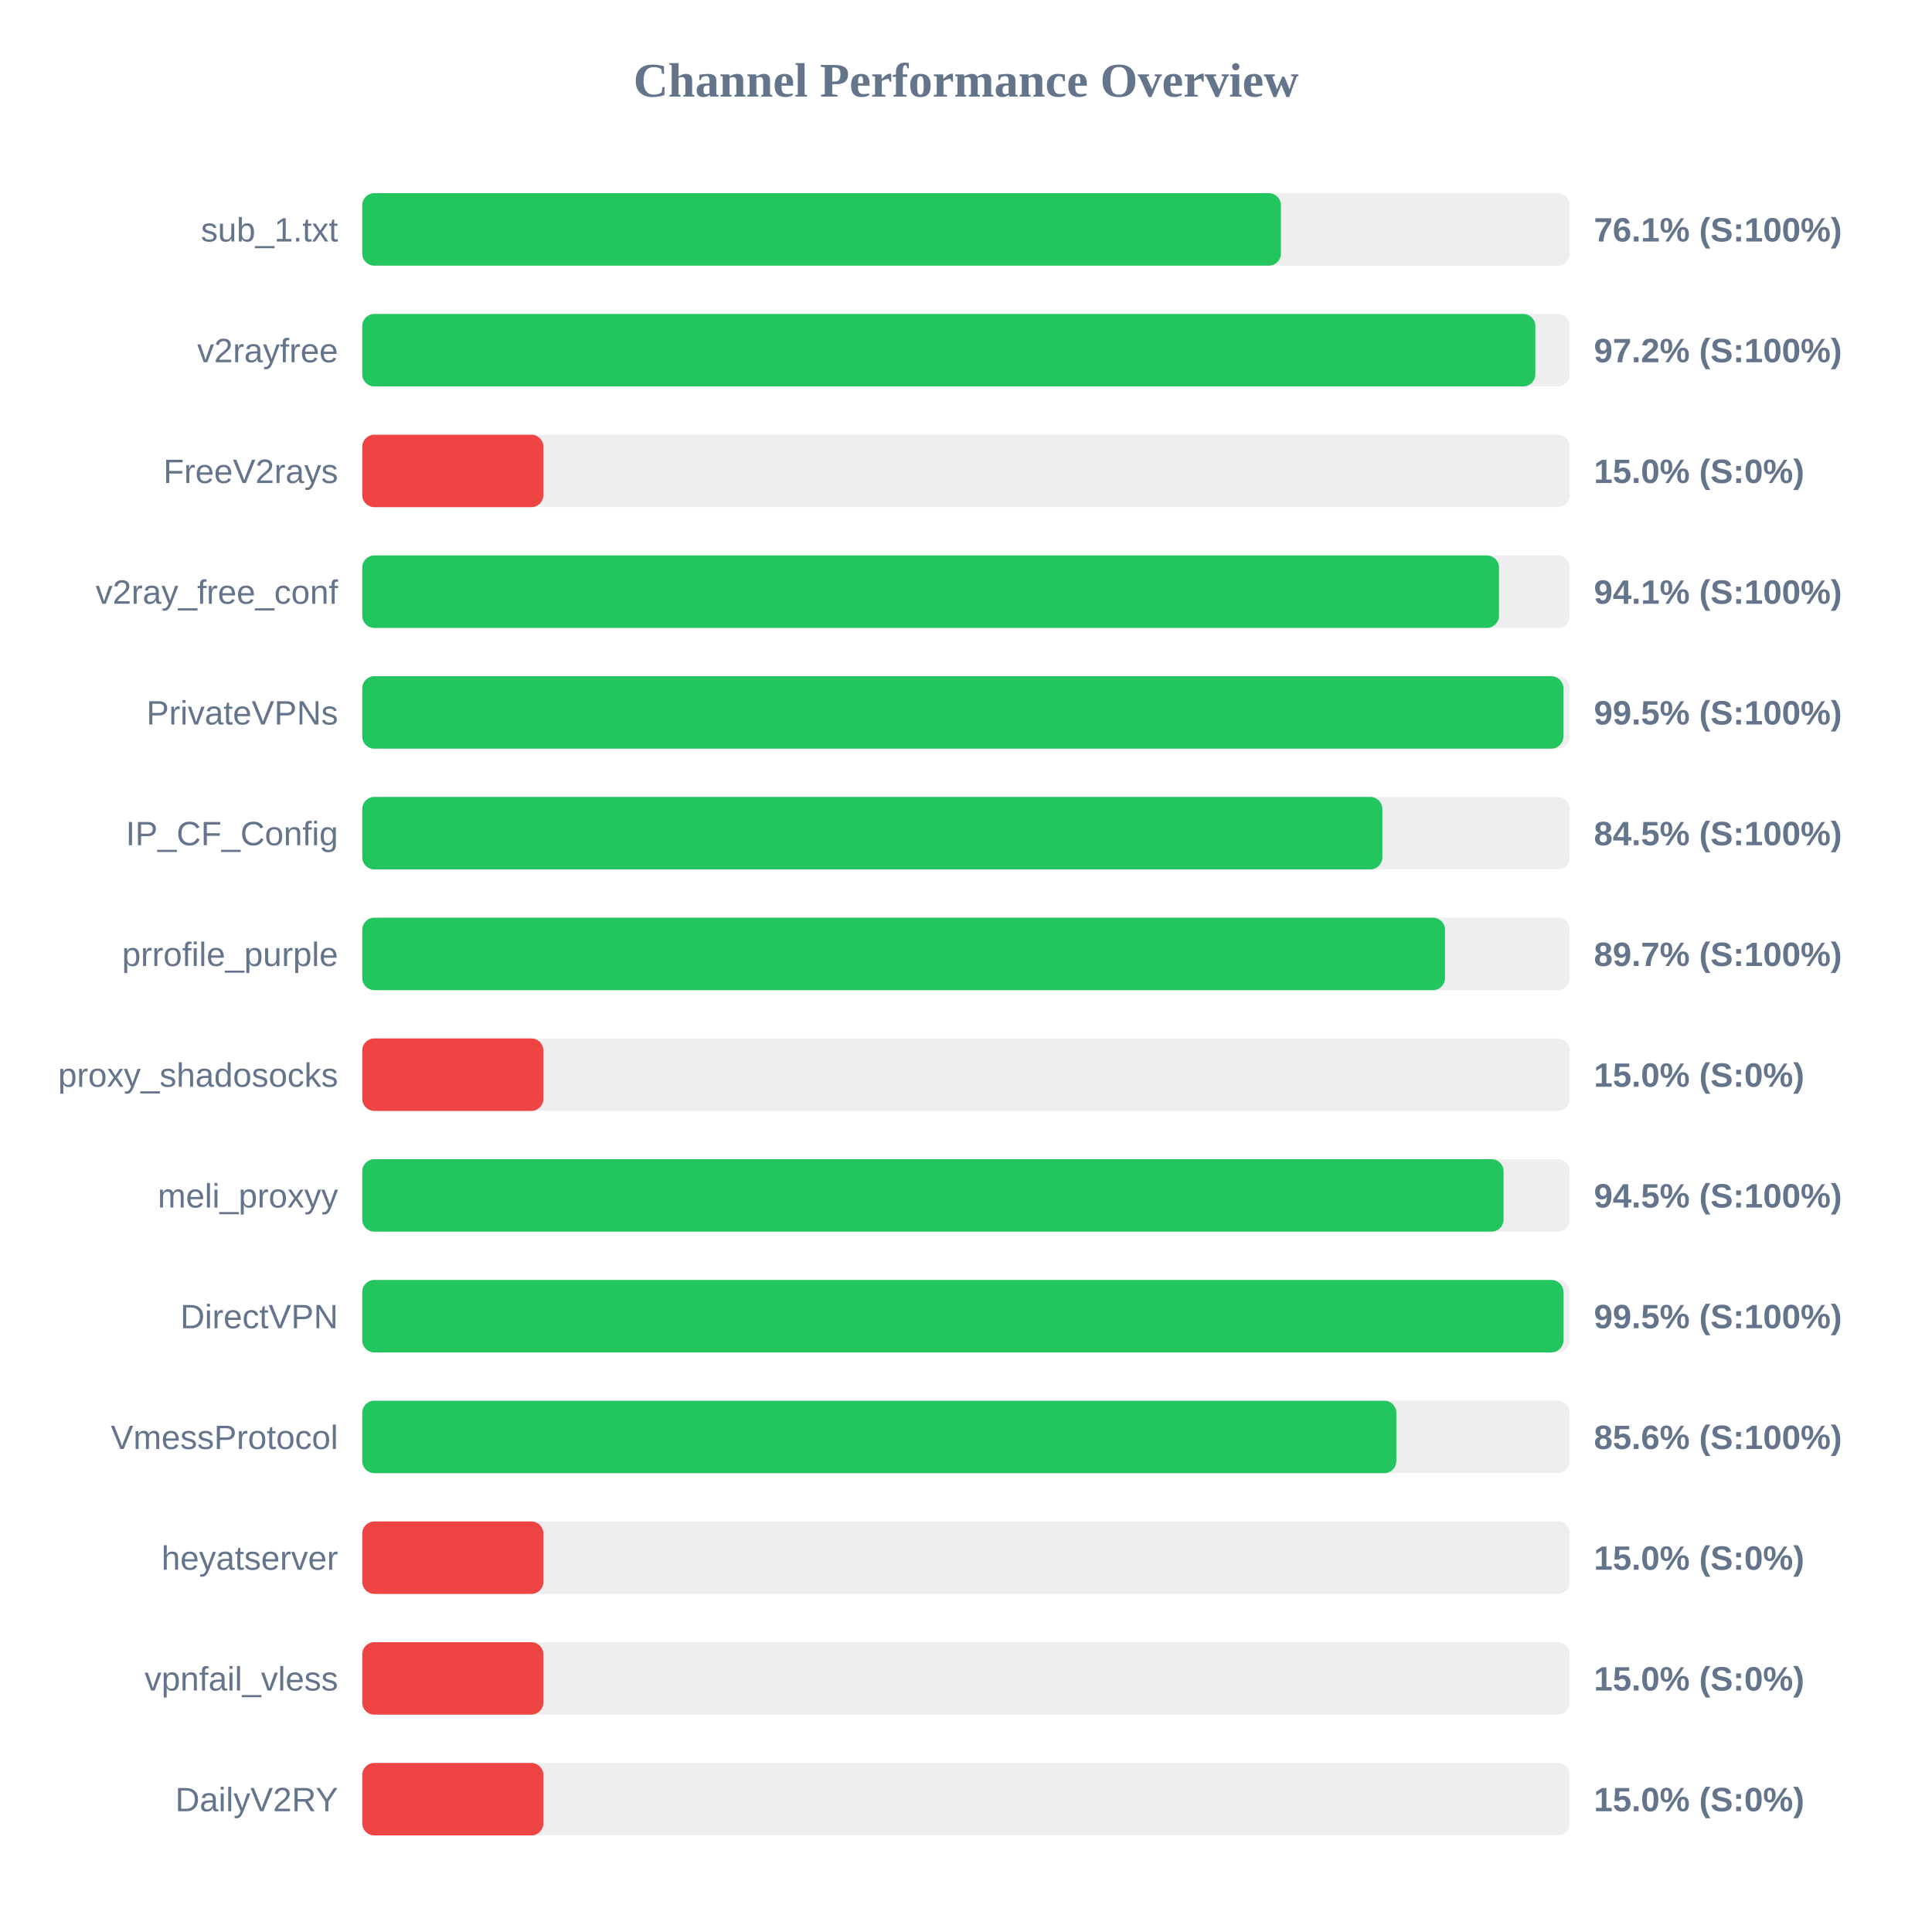
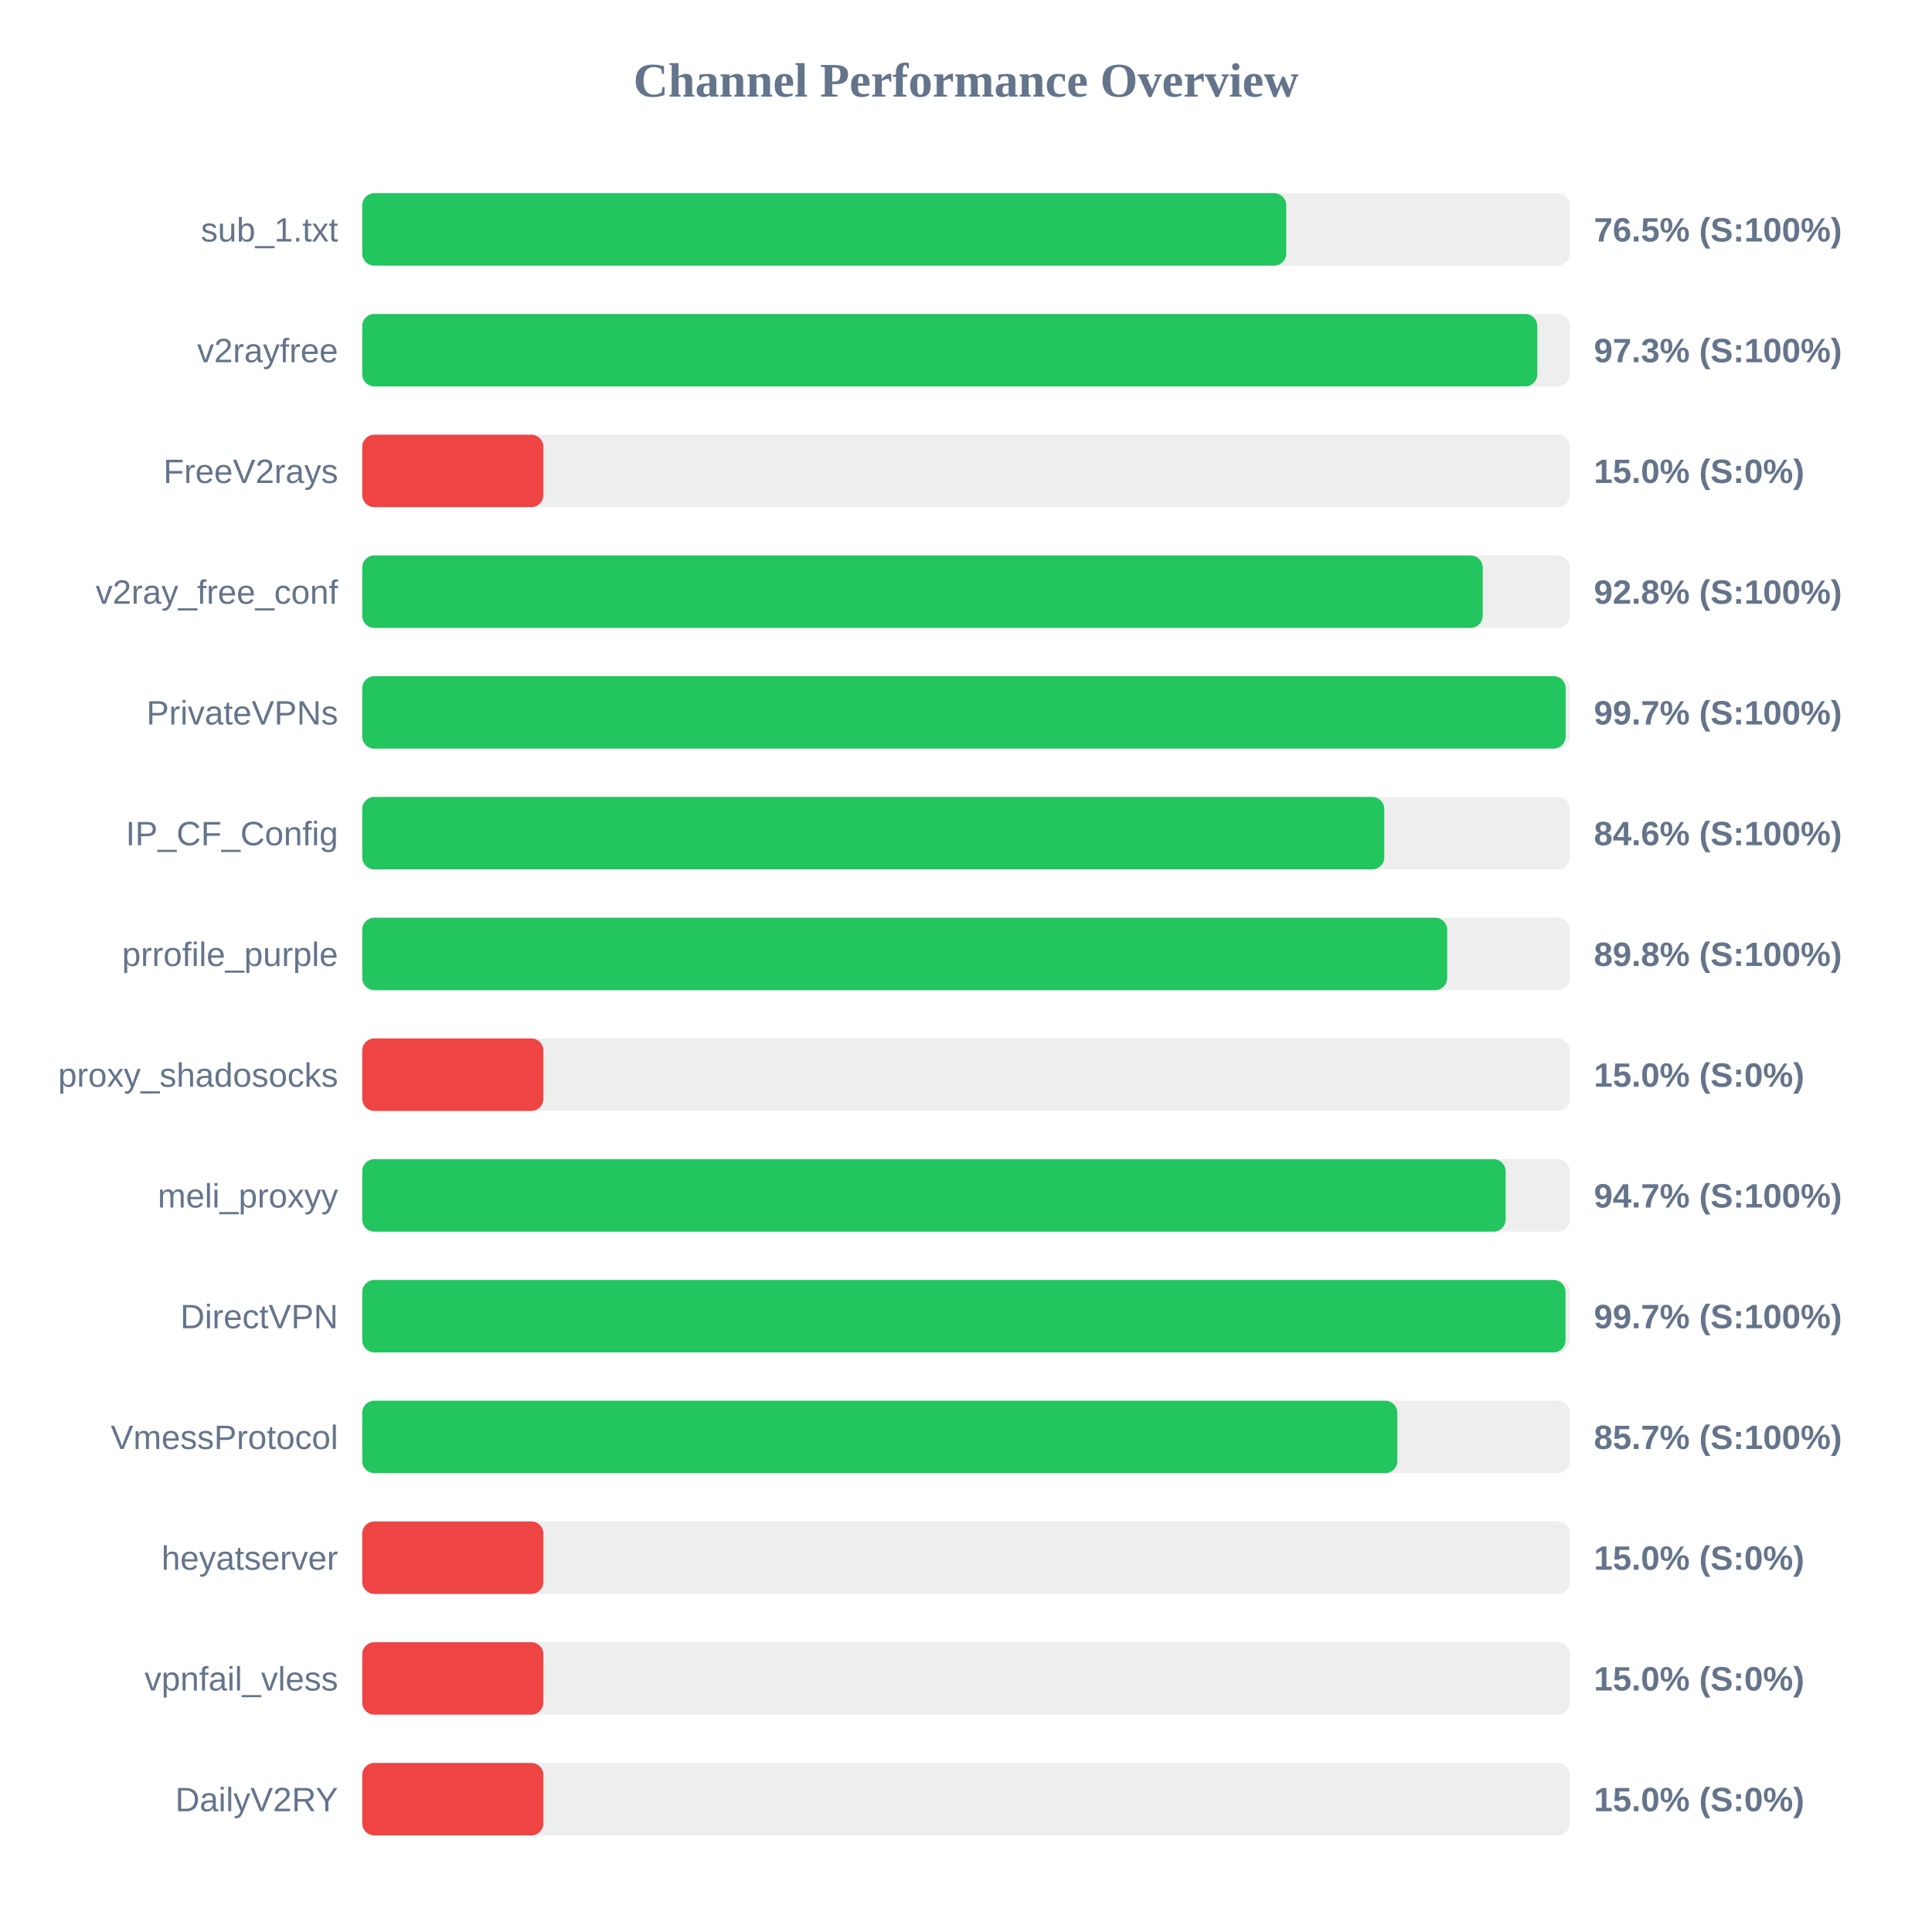
<svg xmlns="http://www.w3.org/2000/svg" width="800" height="800" version="1.1">
  <style>
        .row { font: 14px Arial; fill: #64748b; }
        .score { font: bold 14px Arial; fill: #64748b; }
    </style>
  <text x="400" y="40" text-anchor="middle" font-size="20px" font-weight="bold" fill="#64748b">Channel Performance Overview</text>
  <rect x="150" y="80" width="500" height="30" fill="#eee" rx="5" />
-   <rect x="150" y="80" width="380.4" height="30" fill="#22c55e" rx="5" />
+   <rect x="150" y="80" width="382.6" height="30" fill="#22c55e" rx="5" />
  <text x="140" y="100" text-anchor="end" class="row">sub_1.txt</text>
-   <text x="660" y="100" text-anchor="start" class="score">76.1% (S:100%)</text>
+   <text x="660" y="100" text-anchor="start" class="score">76.5% (S:100%)</text>
  <rect x="150" y="130" width="500" height="30" fill="#eee" rx="5" />
-   <rect x="150" y="130" width="485.75" height="30" fill="#22c55e" rx="5" />
+   <rect x="150" y="130" width="486.55" height="30" fill="#22c55e" rx="5" />
  <text x="140" y="150" text-anchor="end" class="row">v2rayfree</text>
-   <text x="660" y="150" text-anchor="start" class="score">97.2% (S:100%)</text>
+   <text x="660" y="150" text-anchor="start" class="score">97.3% (S:100%)</text>
  <rect x="150" y="180" width="500" height="30" fill="#eee" rx="5" />
  <rect x="150" y="180" width="75.0" height="30" fill="#ef4444" rx="5" />
  <text x="140" y="200" text-anchor="end" class="row">FreeV2rays</text>
  <text x="660" y="200" text-anchor="start" class="score">15.0% (S:0%)</text>
  <rect x="150" y="230" width="500" height="30" fill="#eee" rx="5" />
-   <rect x="150" y="230" width="470.7" height="30" fill="#22c55e" rx="5" />
+   <rect x="150" y="230" width="463.95" height="30" fill="#22c55e" rx="5" />
  <text x="140" y="250" text-anchor="end" class="row">v2ray_free_conf</text>
-   <text x="660" y="250" text-anchor="start" class="score">94.1% (S:100%)</text>
+   <text x="660" y="250" text-anchor="start" class="score">92.8% (S:100%)</text>
  <rect x="150" y="280" width="500" height="30" fill="#eee" rx="5" />
-   <rect x="150" y="280" width="497.35" height="30" fill="#22c55e" rx="5" />
+   <rect x="150" y="280" width="498.3" height="30" fill="#22c55e" rx="5" />
  <text x="140" y="300" text-anchor="end" class="row">PrivateVPNs</text>
-   <text x="660" y="300" text-anchor="start" class="score">99.5% (S:100%)</text>
+   <text x="660" y="300" text-anchor="start" class="score">99.7% (S:100%)</text>
  <rect x="150" y="330" width="500" height="30" fill="#eee" rx="5" />
-   <rect x="150" y="330" width="422.4" height="30" fill="#22c55e" rx="5" />
+   <rect x="150" y="330" width="423.2" height="30" fill="#22c55e" rx="5" />
  <text x="140" y="350" text-anchor="end" class="row">IP_CF_Config</text>
-   <text x="660" y="350" text-anchor="start" class="score">84.5% (S:100%)</text>
+   <text x="660" y="350" text-anchor="start" class="score">84.6% (S:100%)</text>
  <rect x="150" y="380" width="500" height="30" fill="#eee" rx="5" />
-   <rect x="150" y="380" width="448.35" height="30" fill="#22c55e" rx="5" />
+   <rect x="150" y="380" width="449.25" height="30" fill="#22c55e" rx="5" />
  <text x="140" y="400" text-anchor="end" class="row">prrofile_purple</text>
-   <text x="660" y="400" text-anchor="start" class="score">89.7% (S:100%)</text>
+   <text x="660" y="400" text-anchor="start" class="score">89.8% (S:100%)</text>
  <rect x="150" y="430" width="500" height="30" fill="#eee" rx="5" />
  <rect x="150" y="430" width="75.0" height="30" fill="#ef4444" rx="5" />
  <text x="140" y="450" text-anchor="end" class="row">proxy_shadosocks</text>
  <text x="660" y="450" text-anchor="start" class="score">15.0% (S:0%)</text>
  <rect x="150" y="480" width="500" height="30" fill="#eee" rx="5" />
-   <rect x="150" y="480" width="472.6" height="30" fill="#22c55e" rx="5" />
+   <rect x="150" y="480" width="473.45" height="30" fill="#22c55e" rx="5" />
  <text x="140" y="500" text-anchor="end" class="row">meli_proxyy</text>
-   <text x="660" y="500" text-anchor="start" class="score">94.5% (S:100%)</text>
+   <text x="660" y="500" text-anchor="start" class="score">94.7% (S:100%)</text>
  <rect x="150" y="530" width="500" height="30" fill="#eee" rx="5" />
-   <rect x="150" y="530" width="497.4" height="30" fill="#22c55e" rx="5" />
+   <rect x="150" y="530" width="498.25" height="30" fill="#22c55e" rx="5" />
  <text x="140" y="550" text-anchor="end" class="row">DirectVPN</text>
-   <text x="660" y="550" text-anchor="start" class="score">99.5% (S:100%)</text>
+   <text x="660" y="550" text-anchor="start" class="score">99.7% (S:100%)</text>
  <rect x="150" y="580" width="500" height="30" fill="#eee" rx="5" />
-   <rect x="150" y="580" width="428.2" height="30" fill="#22c55e" rx="5" />
+   <rect x="150" y="580" width="428.6" height="30" fill="#22c55e" rx="5" />
  <text x="140" y="600" text-anchor="end" class="row">VmessProtocol</text>
-   <text x="660" y="600" text-anchor="start" class="score">85.6% (S:100%)</text>
+   <text x="660" y="600" text-anchor="start" class="score">85.7% (S:100%)</text>
  <rect x="150" y="630" width="500" height="30" fill="#eee" rx="5" />
  <rect x="150" y="630" width="75.0" height="30" fill="#ef4444" rx="5" />
  <text x="140" y="650" text-anchor="end" class="row">heyatserver</text>
  <text x="660" y="650" text-anchor="start" class="score">15.0% (S:0%)</text>
  <rect x="150" y="680" width="500" height="30" fill="#eee" rx="5" />
  <rect x="150" y="680" width="75.0" height="30" fill="#ef4444" rx="5" />
  <text x="140" y="700" text-anchor="end" class="row">vpnfail_vless</text>
  <text x="660" y="700" text-anchor="start" class="score">15.0% (S:0%)</text>
  <rect x="150" y="730" width="500" height="30" fill="#eee" rx="5" />
  <rect x="150" y="730" width="75.0" height="30" fill="#ef4444" rx="5" />
  <text x="140" y="750" text-anchor="end" class="row">DailyV2RY</text>
  <text x="660" y="750" text-anchor="start" class="score">15.0% (S:0%)</text>
</svg>
